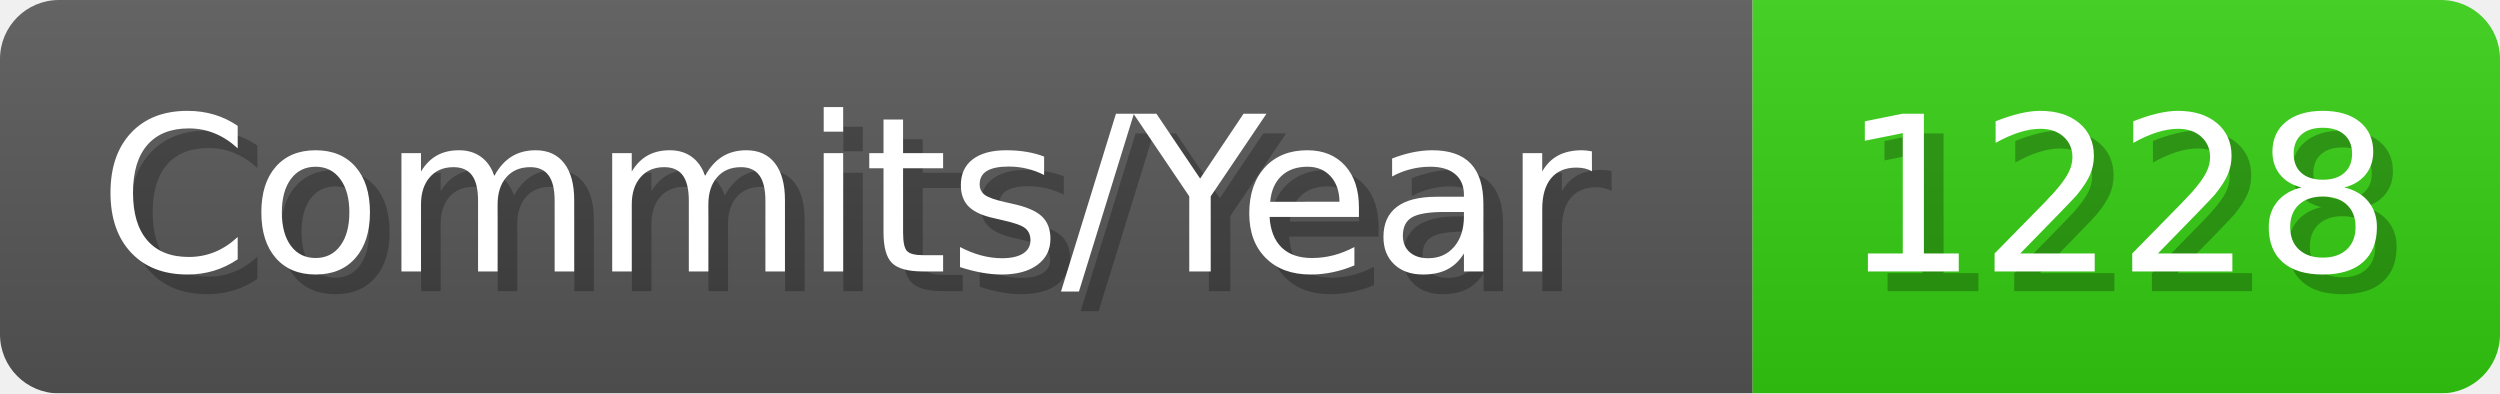
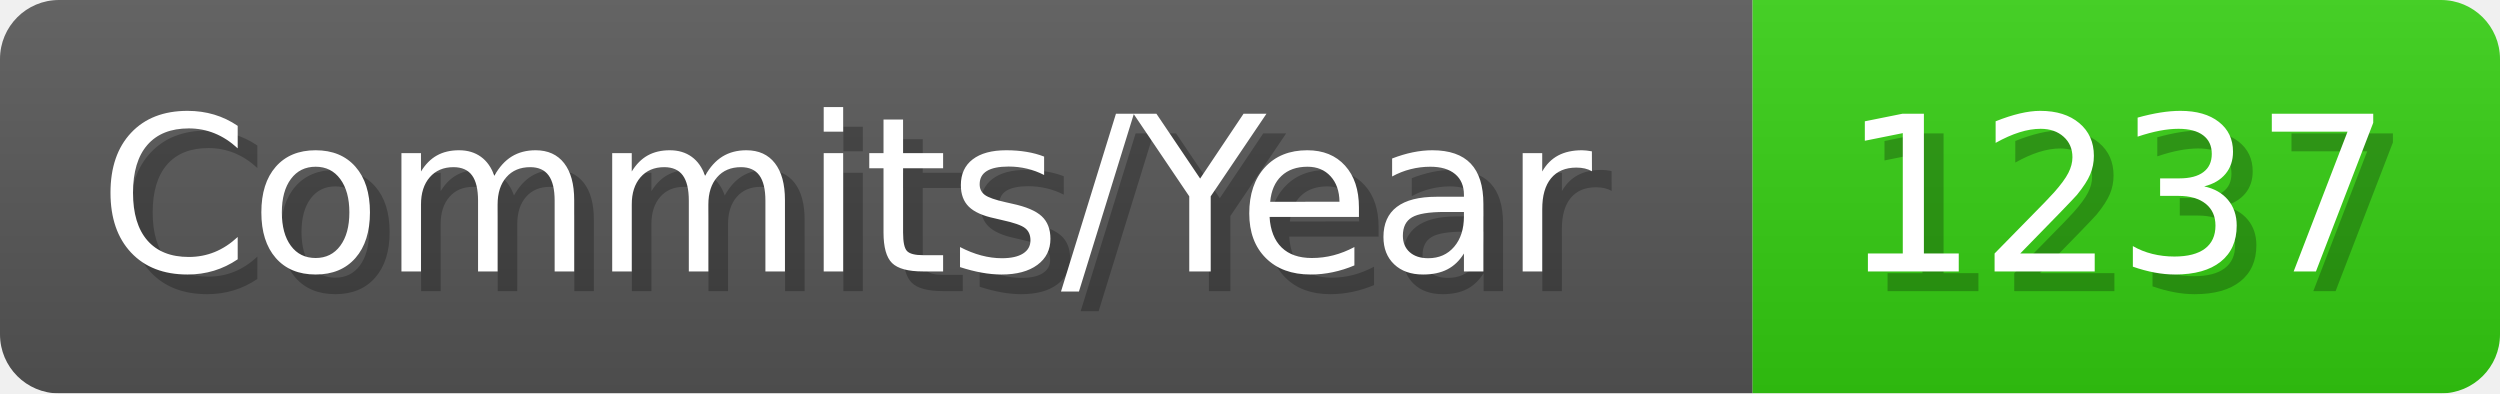
- <svg xmlns="http://www.w3.org/2000/svg" width="127.1" height="20" viewBox="0 0 1271 200" role="img" aria-label="Commits/Year: 1228">
+ <svg xmlns="http://www.w3.org/2000/svg" width="127.1" height="20" viewBox="0 0 1271 200" role="img" aria-label="Commits/Year: 1237">
  <linearGradient id="aUPdi" x2="0" y2="100%">
    <stop offset="0" stop-opacity=".1" stop-color="#EEE" />
    <stop offset="1" stop-opacity=".1" />
  </linearGradient>
  <mask id="WfAiQ">
    <rect width="1271" height="200" rx="30" fill="#FFF" />
  </mask>
  <g mask="url(#WfAiQ)">
    <rect width="891" height="200" fill="#555" />
    <rect width="380" height="200" fill="#3C1" x="891" />
    <rect width="1271" height="200" fill="url(#aUPdi)" />
  </g>
  <g aria-hidden="true" fill="#fff" text-anchor="start" font-family="Verdana,DejaVu Sans,sans-serif" font-size="110">
    <text x="60" y="148" textLength="791" fill="#000" opacity="0.25">Commits/Year</text>
    <text x="50" y="138" textLength="791">Commits/Year</text>
-     <text x="946" y="148" textLength="280" fill="#000" opacity="0.25">1228</text>
-     <text x="936" y="138" textLength="280">1228</text>
+     <text x="946" y="148" textLength="280" fill="#000" opacity="0.25">1237</text>
+     <text x="936" y="138" textLength="280">1237</text>
  </g>
</svg>
